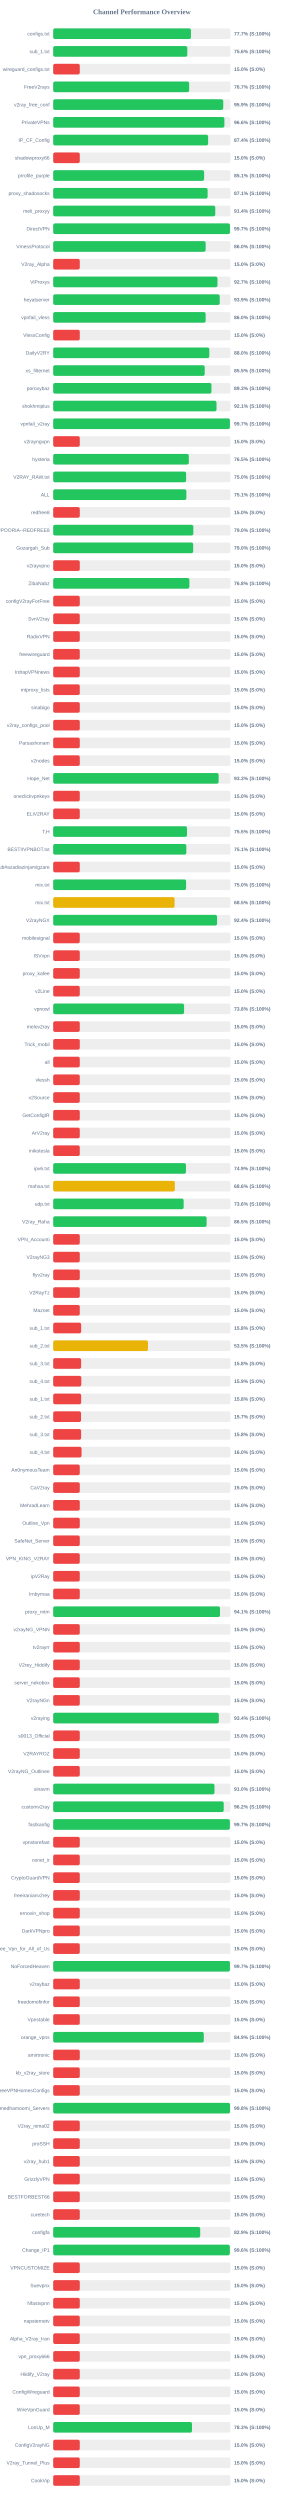
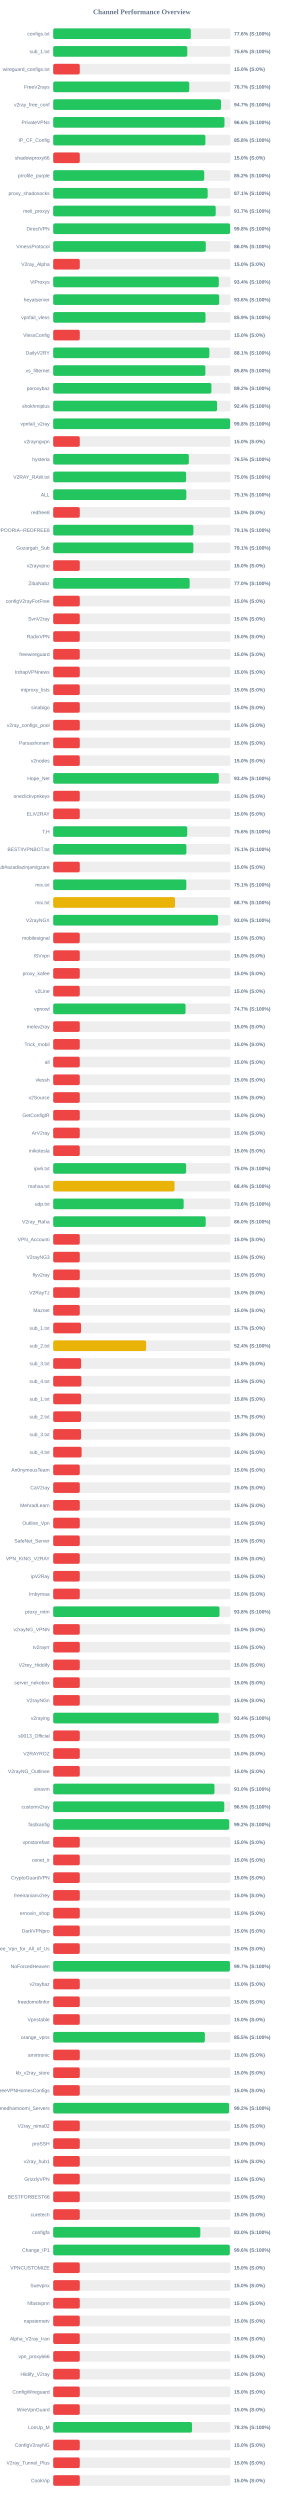
<svg xmlns="http://www.w3.org/2000/svg" width="800" height="7050" version="1.1">
  <style>
        .row { font: 14px Arial; fill: #64748b; }
        .score { font: bold 14px Arial; fill: #64748b; }
    </style>
  <text x="400" y="40" text-anchor="middle" font-size="20px" font-weight="bold" fill="#64748b">Channel Performance Overview</text>
  <rect x="150" y="80" width="500" height="30" fill="#eee" rx="5" />
-   <rect x="150" y="80" width="388.45" height="30" fill="#22c55e" rx="5" />
+   <rect x="150" y="80" width="388.15" height="30" fill="#22c55e" rx="5" />
  <text x="140" y="100" text-anchor="end" class="row">configs.txt</text>
-   <text x="660" y="100" text-anchor="start" class="score">77.7% (S:100%)</text>
+   <text x="660" y="100" text-anchor="start" class="score">77.6% (S:100%)</text>
  <rect x="150" y="130" width="500" height="30" fill="#eee" rx="5" />
-   <rect x="150" y="130" width="378.2" height="30" fill="#22c55e" rx="5" />
+   <rect x="150" y="130" width="378.15" height="30" fill="#22c55e" rx="5" />
  <text x="140" y="150" text-anchor="end" class="row">sub_1.txt</text>
  <text x="660" y="150" text-anchor="start" class="score">75.6% (S:100%)</text>
  <rect x="150" y="180" width="500" height="30" fill="#eee" rx="5" />
  <rect x="150" y="180" width="75.0" height="30" fill="#ef4444" rx="5" />
  <text x="140" y="200" text-anchor="end" class="row">wireguard_configs.txt</text>
  <text x="660" y="200" text-anchor="start" class="score">15.0% (S:0%)</text>
  <rect x="150" y="230" width="500" height="30" fill="#eee" rx="5" />
-   <rect x="150" y="230" width="383.4" height="30" fill="#22c55e" rx="5" />
+   <rect x="150" y="230" width="383.7" height="30" fill="#22c55e" rx="5" />
  <text x="140" y="250" text-anchor="end" class="row">FreeV2rays</text>
  <text x="660" y="250" text-anchor="start" class="score">76.7% (S:100%)</text>
  <rect x="150" y="280" width="500" height="30" fill="#eee" rx="5" />
-   <rect x="150" y="280" width="479.55" height="30" fill="#22c55e" rx="5" />
+   <rect x="150" y="280" width="473.25" height="30" fill="#22c55e" rx="5" />
  <text x="140" y="300" text-anchor="end" class="row">v2ray_free_conf</text>
-   <text x="660" y="300" text-anchor="start" class="score">95.9% (S:100%)</text>
+   <text x="660" y="300" text-anchor="start" class="score">94.7% (S:100%)</text>
  <rect x="150" y="330" width="500" height="30" fill="#eee" rx="5" />
-   <rect x="150" y="330" width="482.8" height="30" fill="#22c55e" rx="5" />
+   <rect x="150" y="330" width="483.0" height="30" fill="#22c55e" rx="5" />
  <text x="140" y="350" text-anchor="end" class="row">PrivateVPNs</text>
  <text x="660" y="350" text-anchor="start" class="score">96.6% (S:100%)</text>
  <rect x="150" y="380" width="500" height="30" fill="#eee" rx="5" />
-   <rect x="150" y="380" width="436.9" height="30" fill="#22c55e" rx="5" />
+   <rect x="150" y="380" width="429.2" height="30" fill="#22c55e" rx="5" />
  <text x="140" y="400" text-anchor="end" class="row">IP_CF_Config</text>
-   <text x="660" y="400" text-anchor="start" class="score">87.4% (S:100%)</text>
+   <text x="660" y="400" text-anchor="start" class="score">85.8% (S:100%)</text>
  <rect x="150" y="430" width="500" height="30" fill="#eee" rx="5" />
  <rect x="150" y="430" width="75.0" height="30" fill="#ef4444" rx="5" />
  <text x="140" y="450" text-anchor="end" class="row">shadowproxy66</text>
  <text x="660" y="450" text-anchor="start" class="score">15.0% (S:0%)</text>
  <rect x="150" y="480" width="500" height="30" fill="#eee" rx="5" />
-   <rect x="150" y="480" width="425.65" height="30" fill="#22c55e" rx="5" />
+   <rect x="150" y="480" width="425.9" height="30" fill="#22c55e" rx="5" />
  <text x="140" y="500" text-anchor="end" class="row">prrofile_purple</text>
-   <text x="660" y="500" text-anchor="start" class="score">85.1% (S:100%)</text>
+   <text x="660" y="500" text-anchor="start" class="score">85.2% (S:100%)</text>
  <rect x="150" y="530" width="500" height="30" fill="#eee" rx="5" />
-   <rect x="150" y="530" width="435.5" height="30" fill="#22c55e" rx="5" />
+   <rect x="150" y="530" width="435.6" height="30" fill="#22c55e" rx="5" />
  <text x="140" y="550" text-anchor="end" class="row">proxy_shadosocks</text>
  <text x="660" y="550" text-anchor="start" class="score">87.1% (S:100%)</text>
  <rect x="150" y="580" width="500" height="30" fill="#eee" rx="5" />
-   <rect x="150" y="580" width="457.05" height="30" fill="#22c55e" rx="5" />
+   <rect x="150" y="580" width="458.3" height="30" fill="#22c55e" rx="5" />
  <text x="140" y="600" text-anchor="end" class="row">meli_proxyy</text>
-   <text x="660" y="600" text-anchor="start" class="score">91.4% (S:100%)</text>
+   <text x="660" y="600" text-anchor="start" class="score">91.7% (S:100%)</text>
  <rect x="150" y="630" width="500" height="30" fill="#eee" rx="5" />
-   <rect x="150" y="630" width="498.5" height="30" fill="#22c55e" rx="5" />
+   <rect x="150" y="630" width="498.85" height="30" fill="#22c55e" rx="5" />
  <text x="140" y="650" text-anchor="end" class="row">DirectVPN</text>
-   <text x="660" y="650" text-anchor="start" class="score">99.7% (S:100%)</text>
+   <text x="660" y="650" text-anchor="start" class="score">99.8% (S:100%)</text>
  <rect x="150" y="680" width="500" height="30" fill="#eee" rx="5" />
-   <rect x="150" y="680" width="429.95" height="30" fill="#22c55e" rx="5" />
+   <rect x="150" y="680" width="430.25" height="30" fill="#22c55e" rx="5" />
  <text x="140" y="700" text-anchor="end" class="row">VmessProtocol</text>
  <text x="660" y="700" text-anchor="start" class="score">86.0% (S:100%)</text>
  <rect x="150" y="730" width="500" height="30" fill="#eee" rx="5" />
  <rect x="150" y="730" width="75.0" height="30" fill="#ef4444" rx="5" />
  <text x="140" y="750" text-anchor="end" class="row">V2ray_Alpha</text>
  <text x="660" y="750" text-anchor="start" class="score">15.0% (S:0%)</text>
  <rect x="150" y="780" width="500" height="30" fill="#eee" rx="5" />
-   <rect x="150" y="780" width="463.3" height="30" fill="#22c55e" rx="5" />
+   <rect x="150" y="780" width="467.0" height="30" fill="#22c55e" rx="5" />
  <text x="140" y="800" text-anchor="end" class="row">ViProxys</text>
-   <text x="660" y="800" text-anchor="start" class="score">92.7% (S:100%)</text>
+   <text x="660" y="800" text-anchor="start" class="score">93.4% (S:100%)</text>
  <rect x="150" y="830" width="500" height="30" fill="#eee" rx="5" />
-   <rect x="150" y="830" width="469.65" height="30" fill="#22c55e" rx="5" />
+   <rect x="150" y="830" width="468.15" height="30" fill="#22c55e" rx="5" />
  <text x="140" y="850" text-anchor="end" class="row">heyatserver</text>
-   <text x="660" y="850" text-anchor="start" class="score">93.9% (S:100%)</text>
+   <text x="660" y="850" text-anchor="start" class="score">93.6% (S:100%)</text>
  <rect x="150" y="880" width="500" height="30" fill="#eee" rx="5" />
-   <rect x="150" y="880" width="429.9" height="30" fill="#22c55e" rx="5" />
+   <rect x="150" y="880" width="429.55" height="30" fill="#22c55e" rx="5" />
  <text x="140" y="900" text-anchor="end" class="row">vpnfail_vless</text>
-   <text x="660" y="900" text-anchor="start" class="score">86.0% (S:100%)</text>
+   <text x="660" y="900" text-anchor="start" class="score">85.9% (S:100%)</text>
  <rect x="150" y="930" width="500" height="30" fill="#eee" rx="5" />
  <rect x="150" y="930" width="75.0" height="30" fill="#ef4444" rx="5" />
  <text x="140" y="950" text-anchor="end" class="row">VlessConfig</text>
  <text x="660" y="950" text-anchor="start" class="score">15.0% (S:0%)</text>
  <rect x="150" y="980" width="500" height="30" fill="#eee" rx="5" />
-   <rect x="150" y="980" width="440.25" height="30" fill="#22c55e" rx="5" />
+   <rect x="150" y="980" width="440.4" height="30" fill="#22c55e" rx="5" />
  <text x="140" y="1000" text-anchor="end" class="row">DailyV2RY</text>
-   <text x="660" y="1000" text-anchor="start" class="score">88.0% (S:100%)</text>
+   <text x="660" y="1000" text-anchor="start" class="score">88.1% (S:100%)</text>
  <rect x="150" y="1030" width="500" height="30" fill="#eee" rx="5" />
-   <rect x="150" y="1030" width="427.3" height="30" fill="#22c55e" rx="5" />
+   <rect x="150" y="1030" width="429.15" height="30" fill="#22c55e" rx="5" />
  <text x="140" y="1050" text-anchor="end" class="row">xs_filternet</text>
-   <text x="660" y="1050" text-anchor="start" class="score">85.5% (S:100%)</text>
+   <text x="660" y="1050" text-anchor="start" class="score">85.8% (S:100%)</text>
  <rect x="150" y="1080" width="500" height="30" fill="#eee" rx="5" />
-   <rect x="150" y="1080" width="446.3" height="30" fill="#22c55e" rx="5" />
+   <rect x="150" y="1080" width="446.2" height="30" fill="#22c55e" rx="5" />
  <text x="140" y="1100" text-anchor="end" class="row">poroxybaz</text>
-   <text x="660" y="1100" text-anchor="start" class="score">89.3% (S:100%)</text>
+   <text x="660" y="1100" text-anchor="start" class="score">89.2% (S:100%)</text>
  <rect x="150" y="1130" width="500" height="30" fill="#eee" rx="5" />
-   <rect x="150" y="1130" width="460.55" height="30" fill="#22c55e" rx="5" />
+   <rect x="150" y="1130" width="462.15" height="30" fill="#22c55e" rx="5" />
  <text x="140" y="1150" text-anchor="end" class="row">shokhmiplus</text>
-   <text x="660" y="1150" text-anchor="start" class="score">92.1% (S:100%)</text>
+   <text x="660" y="1150" text-anchor="start" class="score">92.4% (S:100%)</text>
  <rect x="150" y="1180" width="500" height="30" fill="#eee" rx="5" />
-   <rect x="150" y="1180" width="498.35" height="30" fill="#22c55e" rx="5" />
+   <rect x="150" y="1180" width="498.85" height="30" fill="#22c55e" rx="5" />
  <text x="140" y="1200" text-anchor="end" class="row">vpnfail_v2ray</text>
-   <text x="660" y="1200" text-anchor="start" class="score">99.7% (S:100%)</text>
+   <text x="660" y="1200" text-anchor="start" class="score">99.8% (S:100%)</text>
  <rect x="150" y="1230" width="500" height="30" fill="#eee" rx="5" />
  <rect x="150" y="1230" width="75.0" height="30" fill="#ef4444" rx="5" />
  <text x="140" y="1250" text-anchor="end" class="row">v2rayngvpn</text>
  <text x="660" y="1250" text-anchor="start" class="score">15.0% (S:0%)</text>
  <rect x="150" y="1280" width="500" height="30" fill="#eee" rx="5" />
-   <rect x="150" y="1280" width="382.45" height="30" fill="#22c55e" rx="5" />
+   <rect x="150" y="1280" width="382.55" height="30" fill="#22c55e" rx="5" />
  <text x="140" y="1300" text-anchor="end" class="row">hysteria</text>
  <text x="660" y="1300" text-anchor="start" class="score">76.5% (S:100%)</text>
  <rect x="150" y="1330" width="500" height="30" fill="#eee" rx="5" />
  <rect x="150" y="1330" width="374.8" height="30" fill="#22c55e" rx="5" />
  <text x="140" y="1350" text-anchor="end" class="row">V2RAY_RAW.txt</text>
  <text x="660" y="1350" text-anchor="start" class="score">75.0% (S:100%)</text>
  <rect x="150" y="1380" width="500" height="30" fill="#eee" rx="5" />
-   <rect x="150" y="1380" width="375.55" height="30" fill="#22c55e" rx="5" />
+   <rect x="150" y="1380" width="375.45" height="30" fill="#22c55e" rx="5" />
  <text x="140" y="1400" text-anchor="end" class="row">ALL</text>
  <text x="660" y="1400" text-anchor="start" class="score">75.1% (S:100%)</text>
  <rect x="150" y="1430" width="500" height="30" fill="#eee" rx="5" />
  <rect x="150" y="1430" width="75.0" height="30" fill="#ef4444" rx="5" />
  <text x="140" y="1450" text-anchor="end" class="row">redfree8</text>
  <text x="660" y="1450" text-anchor="start" class="score">15.0% (S:0%)</text>
  <rect x="150" y="1480" width="500" height="30" fill="#eee" rx="5" />
-   <rect x="150" y="1480" width="395.2" height="30" fill="#22c55e" rx="5" />
+   <rect x="150" y="1480" width="395.4" height="30" fill="#22c55e" rx="5" />
  <text x="140" y="1500" text-anchor="end" class="row">POORIA--REDFREE8.txt#POORIA--REDFREE8</text>
-   <text x="660" y="1500" text-anchor="start" class="score">79.0% (S:100%)</text>
+   <text x="660" y="1500" text-anchor="start" class="score">79.1% (S:100%)</text>
  <rect x="150" y="1530" width="500" height="30" fill="#eee" rx="5" />
-   <rect x="150" y="1530" width="394.8" height="30" fill="#22c55e" rx="5" />
+   <rect x="150" y="1530" width="395.35" height="30" fill="#22c55e" rx="5" />
  <text x="140" y="1550" text-anchor="end" class="row">Gozargah_Sub</text>
-   <text x="660" y="1550" text-anchor="start" class="score">79.0% (S:100%)</text>
+   <text x="660" y="1550" text-anchor="start" class="score">79.1% (S:100%)</text>
  <rect x="150" y="1580" width="500" height="30" fill="#eee" rx="5" />
  <rect x="150" y="1580" width="75.0" height="30" fill="#ef4444" rx="5" />
  <text x="140" y="1600" text-anchor="end" class="row">v2rayvpno</text>
  <text x="660" y="1600" text-anchor="start" class="score">15.0% (S:0%)</text>
  <rect x="150" y="1630" width="500" height="30" fill="#eee" rx="5" />
-   <rect x="150" y="1630" width="384.1" height="30" fill="#22c55e" rx="5" />
+   <rect x="150" y="1630" width="384.9" height="30" fill="#22c55e" rx="5" />
  <text x="140" y="1650" text-anchor="end" class="row">ZibaNabz</text>
-   <text x="660" y="1650" text-anchor="start" class="score">76.8% (S:100%)</text>
+   <text x="660" y="1650" text-anchor="start" class="score">77.0% (S:100%)</text>
  <rect x="150" y="1680" width="500" height="30" fill="#eee" rx="5" />
  <rect x="150" y="1680" width="75.0" height="30" fill="#ef4444" rx="5" />
  <text x="140" y="1700" text-anchor="end" class="row">configV2rayForFree</text>
  <text x="660" y="1700" text-anchor="start" class="score">15.0% (S:0%)</text>
  <rect x="150" y="1730" width="500" height="30" fill="#eee" rx="5" />
  <rect x="150" y="1730" width="75.0" height="30" fill="#ef4444" rx="5" />
  <text x="140" y="1750" text-anchor="end" class="row">SvnV2ray</text>
  <text x="660" y="1750" text-anchor="start" class="score">15.0% (S:0%)</text>
  <rect x="150" y="1780" width="500" height="30" fill="#eee" rx="5" />
  <rect x="150" y="1780" width="75.0" height="30" fill="#ef4444" rx="5" />
  <text x="140" y="1800" text-anchor="end" class="row">RadixVPN</text>
  <text x="660" y="1800" text-anchor="start" class="score">15.0% (S:0%)</text>
  <rect x="150" y="1830" width="500" height="30" fill="#eee" rx="5" />
  <rect x="150" y="1830" width="75.0" height="30" fill="#ef4444" rx="5" />
  <text x="140" y="1850" text-anchor="end" class="row">freewireguard</text>
  <text x="660" y="1850" text-anchor="start" class="score">15.0% (S:0%)</text>
  <rect x="150" y="1880" width="500" height="30" fill="#eee" rx="5" />
  <rect x="150" y="1880" width="75.0" height="30" fill="#ef4444" rx="5" />
  <text x="140" y="1900" text-anchor="end" class="row">IrdrapVPNnews</text>
  <text x="660" y="1900" text-anchor="start" class="score">15.0% (S:0%)</text>
  <rect x="150" y="1930" width="500" height="30" fill="#eee" rx="5" />
  <rect x="150" y="1930" width="75.0" height="30" fill="#ef4444" rx="5" />
  <text x="140" y="1950" text-anchor="end" class="row">mtproxy_lists</text>
  <text x="660" y="1950" text-anchor="start" class="score">15.0% (S:0%)</text>
  <rect x="150" y="1980" width="500" height="30" fill="#eee" rx="5" />
  <rect x="150" y="1980" width="75.0" height="30" fill="#ef4444" rx="5" />
  <text x="140" y="2000" text-anchor="end" class="row">sinabigo</text>
  <text x="660" y="2000" text-anchor="start" class="score">15.0% (S:0%)</text>
  <rect x="150" y="2030" width="500" height="30" fill="#eee" rx="5" />
  <rect x="150" y="2030" width="75.0" height="30" fill="#ef4444" rx="5" />
  <text x="140" y="2050" text-anchor="end" class="row">v2ray_configs_pool</text>
  <text x="660" y="2050" text-anchor="start" class="score">15.0% (S:0%)</text>
  <rect x="150" y="2080" width="500" height="30" fill="#eee" rx="5" />
  <rect x="150" y="2080" width="75.0" height="30" fill="#ef4444" rx="5" />
  <text x="140" y="2100" text-anchor="end" class="row">Parsashonam</text>
  <text x="660" y="2100" text-anchor="start" class="score">15.0% (S:0%)</text>
  <rect x="150" y="2130" width="500" height="30" fill="#eee" rx="5" />
  <rect x="150" y="2130" width="75.0" height="30" fill="#ef4444" rx="5" />
  <text x="140" y="2150" text-anchor="end" class="row">v2nodes</text>
  <text x="660" y="2150" text-anchor="start" class="score">15.0% (S:0%)</text>
  <rect x="150" y="2180" width="500" height="30" fill="#eee" rx="5" />
-   <rect x="150" y="2180" width="466.55" height="30" fill="#22c55e" rx="5" />
+   <rect x="150" y="2180" width="467.1" height="30" fill="#22c55e" rx="5" />
  <text x="140" y="2200" text-anchor="end" class="row">Hope_Net</text>
-   <text x="660" y="2200" text-anchor="start" class="score">93.3% (S:100%)</text>
+   <text x="660" y="2200" text-anchor="start" class="score">93.4% (S:100%)</text>
  <rect x="150" y="2230" width="500" height="30" fill="#eee" rx="5" />
  <rect x="150" y="2230" width="75.0" height="30" fill="#ef4444" rx="5" />
  <text x="140" y="2250" text-anchor="end" class="row">oneclickvpnkeys</text>
  <text x="660" y="2250" text-anchor="start" class="score">15.0% (S:0%)</text>
  <rect x="150" y="2280" width="500" height="30" fill="#eee" rx="5" />
  <rect x="150" y="2280" width="75.0" height="30" fill="#ef4444" rx="5" />
  <text x="140" y="2300" text-anchor="end" class="row">ELiV2RAY</text>
  <text x="660" y="2300" text-anchor="start" class="score">15.0% (S:0%)</text>
  <rect x="150" y="2330" width="500" height="30" fill="#eee" rx="5" />
-   <rect x="150" y="2330" width="377.4" height="30" fill="#22c55e" rx="5" />
+   <rect x="150" y="2330" width="378.0" height="30" fill="#22c55e" rx="5" />
  <text x="140" y="2350" text-anchor="end" class="row">T,H</text>
-   <text x="660" y="2350" text-anchor="start" class="score">75.5% (S:100%)</text>
+   <text x="660" y="2350" text-anchor="start" class="score">75.6% (S:100%)</text>
  <rect x="150" y="2380" width="500" height="30" fill="#eee" rx="5" />
-   <rect x="150" y="2380" width="375.4" height="30" fill="#22c55e" rx="5" />
+   <rect x="150" y="2380" width="375.6" height="30" fill="#22c55e" rx="5" />
  <text x="140" y="2400" text-anchor="end" class="row">BESTIIVPNBOT.txt</text>
  <text x="660" y="2400" text-anchor="start" class="score">75.1% (S:100%)</text>
  <rect x="150" y="2430" width="500" height="30" fill="#eee" rx="5" />
  <rect x="150" y="2430" width="75.0" height="30" fill="#ef4444" rx="5" />
  <text x="140" y="2450" text-anchor="end" class="row">Sub#azadiazinjamigzare</text>
  <text x="660" y="2450" text-anchor="start" class="score">15.0% (S:0%)</text>
  <rect x="150" y="2480" width="500" height="30" fill="#eee" rx="5" />
-   <rect x="150" y="2480" width="374.75" height="30" fill="#22c55e" rx="5" />
+   <rect x="150" y="2480" width="375.45" height="30" fill="#22c55e" rx="5" />
  <text x="140" y="2500" text-anchor="end" class="row">mix.txt</text>
-   <text x="660" y="2500" text-anchor="start" class="score">75.0% (S:100%)</text>
+   <text x="660" y="2500" text-anchor="start" class="score">75.1% (S:100%)</text>
  <rect x="150" y="2530" width="500" height="30" fill="#eee" rx="5" />
-   <rect x="150" y="2530" width="342.35" height="30" fill="#eab308" rx="5" />
+   <rect x="150" y="2530" width="343.45" height="30" fill="#eab308" rx="5" />
  <text x="140" y="2550" text-anchor="end" class="row">mix.txt</text>
-   <text x="660" y="2550" text-anchor="start" class="score">68.5% (S:100%)</text>
+   <text x="660" y="2550" text-anchor="start" class="score">68.7% (S:100%)</text>
  <rect x="150" y="2580" width="500" height="30" fill="#eee" rx="5" />
-   <rect x="150" y="2580" width="462.15" height="30" fill="#22c55e" rx="5" />
+   <rect x="150" y="2580" width="464.95" height="30" fill="#22c55e" rx="5" />
  <text x="140" y="2600" text-anchor="end" class="row">V2rayNGX</text>
-   <text x="660" y="2600" text-anchor="start" class="score">92.4% (S:100%)</text>
+   <text x="660" y="2600" text-anchor="start" class="score">93.0% (S:100%)</text>
  <rect x="150" y="2630" width="500" height="30" fill="#eee" rx="5" />
  <rect x="150" y="2630" width="75.0" height="30" fill="#ef4444" rx="5" />
  <text x="140" y="2650" text-anchor="end" class="row">mobilesignal</text>
  <text x="660" y="2650" text-anchor="start" class="score">15.0% (S:0%)</text>
  <rect x="150" y="2680" width="500" height="30" fill="#eee" rx="5" />
  <rect x="150" y="2680" width="75.0" height="30" fill="#ef4444" rx="5" />
  <text x="140" y="2700" text-anchor="end" class="row">ISVvpn</text>
  <text x="660" y="2700" text-anchor="start" class="score">15.0% (S:0%)</text>
  <rect x="150" y="2730" width="500" height="30" fill="#eee" rx="5" />
  <rect x="150" y="2730" width="75.0" height="30" fill="#ef4444" rx="5" />
  <text x="140" y="2750" text-anchor="end" class="row">proxy_kafee</text>
  <text x="660" y="2750" text-anchor="start" class="score">15.0% (S:0%)</text>
  <rect x="150" y="2780" width="500" height="30" fill="#eee" rx="5" />
  <rect x="150" y="2780" width="75.0" height="30" fill="#ef4444" rx="5" />
  <text x="140" y="2800" text-anchor="end" class="row">v2Line</text>
  <text x="660" y="2800" text-anchor="start" class="score">15.0% (S:0%)</text>
  <rect x="150" y="2830" width="500" height="30" fill="#eee" rx="5" />
-   <rect x="150" y="2830" width="369.1" height="30" fill="#22c55e" rx="5" />
+   <rect x="150" y="2830" width="373.3" height="30" fill="#22c55e" rx="5" />
  <text x="140" y="2850" text-anchor="end" class="row">vpnowl</text>
-   <text x="660" y="2850" text-anchor="start" class="score">73.8% (S:100%)</text>
+   <text x="660" y="2850" text-anchor="start" class="score">74.7% (S:100%)</text>
  <rect x="150" y="2880" width="500" height="30" fill="#eee" rx="5" />
  <rect x="150" y="2880" width="75.0" height="30" fill="#ef4444" rx="5" />
  <text x="140" y="2900" text-anchor="end" class="row">melov2ray</text>
  <text x="660" y="2900" text-anchor="start" class="score">15.0% (S:0%)</text>
  <rect x="150" y="2930" width="500" height="30" fill="#eee" rx="5" />
  <rect x="150" y="2930" width="75.0" height="30" fill="#ef4444" rx="5" />
  <text x="140" y="2950" text-anchor="end" class="row">Trick_mobil</text>
  <text x="660" y="2950" text-anchor="start" class="score">15.0% (S:0%)</text>
  <rect x="150" y="2980" width="500" height="30" fill="#eee" rx="5" />
  <rect x="150" y="2980" width="75.0" height="30" fill="#ef4444" rx="5" />
  <text x="140" y="3000" text-anchor="end" class="row">all</text>
  <text x="660" y="3000" text-anchor="start" class="score">15.0% (S:0%)</text>
  <rect x="150" y="3030" width="500" height="30" fill="#eee" rx="5" />
  <rect x="150" y="3030" width="75.0" height="30" fill="#ef4444" rx="5" />
  <text x="140" y="3050" text-anchor="end" class="row">vlessh</text>
  <text x="660" y="3050" text-anchor="start" class="score">15.0% (S:0%)</text>
  <rect x="150" y="3080" width="500" height="30" fill="#eee" rx="5" />
  <rect x="150" y="3080" width="75.0" height="30" fill="#ef4444" rx="5" />
  <text x="140" y="3100" text-anchor="end" class="row">v2Source</text>
  <text x="660" y="3100" text-anchor="start" class="score">15.0% (S:0%)</text>
  <rect x="150" y="3130" width="500" height="30" fill="#eee" rx="5" />
  <rect x="150" y="3130" width="75.0" height="30" fill="#ef4444" rx="5" />
  <text x="140" y="3150" text-anchor="end" class="row">GetConfigIR</text>
  <text x="660" y="3150" text-anchor="start" class="score">15.0% (S:0%)</text>
  <rect x="150" y="3180" width="500" height="30" fill="#eee" rx="5" />
  <rect x="150" y="3180" width="75.0" height="30" fill="#ef4444" rx="5" />
  <text x="140" y="3200" text-anchor="end" class="row">ArV2ray</text>
  <text x="660" y="3200" text-anchor="start" class="score">15.0% (S:0%)</text>
  <rect x="150" y="3230" width="500" height="30" fill="#eee" rx="5" />
  <rect x="150" y="3230" width="75.0" height="30" fill="#ef4444" rx="5" />
  <text x="140" y="3250" text-anchor="end" class="row">inikotesla</text>
  <text x="660" y="3250" text-anchor="start" class="score">15.0% (S:0%)</text>
  <rect x="150" y="3280" width="500" height="30" fill="#eee" rx="5" />
-   <rect x="150" y="3280" width="374.4" height="30" fill="#22c55e" rx="5" />
+   <rect x="150" y="3280" width="374.95" height="30" fill="#22c55e" rx="5" />
  <text x="140" y="3300" text-anchor="end" class="row">ipv6.txt</text>
-   <text x="660" y="3300" text-anchor="start" class="score">74.9% (S:100%)</text>
+   <text x="660" y="3300" text-anchor="start" class="score">75.0% (S:100%)</text>
  <rect x="150" y="3330" width="500" height="30" fill="#eee" rx="5" />
-   <rect x="150" y="3330" width="343.05" height="30" fill="#eab308" rx="5" />
+   <rect x="150" y="3330" width="342.2" height="30" fill="#eab308" rx="5" />
  <text x="140" y="3350" text-anchor="end" class="row">mahsa.txt</text>
-   <text x="660" y="3350" text-anchor="start" class="score">68.6% (S:100%)</text>
+   <text x="660" y="3350" text-anchor="start" class="score">68.4% (S:100%)</text>
  <rect x="150" y="3380" width="500" height="30" fill="#eee" rx="5" />
-   <rect x="150" y="3380" width="367.9" height="30" fill="#22c55e" rx="5" />
+   <rect x="150" y="3380" width="367.95" height="30" fill="#22c55e" rx="5" />
  <text x="140" y="3400" text-anchor="end" class="row">udp.txt</text>
  <text x="660" y="3400" text-anchor="start" class="score">73.6% (S:100%)</text>
  <rect x="150" y="3430" width="500" height="30" fill="#eee" rx="5" />
-   <rect x="150" y="3430" width="432.65" height="30" fill="#22c55e" rx="5" />
+   <rect x="150" y="3430" width="430.05" height="30" fill="#22c55e" rx="5" />
  <text x="140" y="3450" text-anchor="end" class="row">V2ray_Raha</text>
-   <text x="660" y="3450" text-anchor="start" class="score">86.5% (S:100%)</text>
+   <text x="660" y="3450" text-anchor="start" class="score">86.0% (S:100%)</text>
  <rect x="150" y="3480" width="500" height="30" fill="#eee" rx="5" />
  <rect x="150" y="3480" width="75.0" height="30" fill="#ef4444" rx="5" />
  <text x="140" y="3500" text-anchor="end" class="row">VPN_Accounti</text>
  <text x="660" y="3500" text-anchor="start" class="score">15.0% (S:0%)</text>
  <rect x="150" y="3530" width="500" height="30" fill="#eee" rx="5" />
  <rect x="150" y="3530" width="75.0" height="30" fill="#ef4444" rx="5" />
  <text x="140" y="3550" text-anchor="end" class="row">V2rayNG3</text>
  <text x="660" y="3550" text-anchor="start" class="score">15.0% (S:0%)</text>
  <rect x="150" y="3580" width="500" height="30" fill="#eee" rx="5" />
  <rect x="150" y="3580" width="75.0" height="30" fill="#ef4444" rx="5" />
  <text x="140" y="3600" text-anchor="end" class="row">flyv2ray</text>
  <text x="660" y="3600" text-anchor="start" class="score">15.0% (S:0%)</text>
  <rect x="150" y="3630" width="500" height="30" fill="#eee" rx="5" />
  <rect x="150" y="3630" width="75.0" height="30" fill="#ef4444" rx="5" />
  <text x="140" y="3650" text-anchor="end" class="row">V2RayTz</text>
  <text x="660" y="3650" text-anchor="start" class="score">15.0% (S:0%)</text>
  <rect x="150" y="3680" width="500" height="30" fill="#eee" rx="5" />
  <rect x="150" y="3680" width="75.0" height="30" fill="#ef4444" rx="5" />
  <text x="140" y="3700" text-anchor="end" class="row">Maznet</text>
  <text x="660" y="3700" text-anchor="start" class="score">15.0% (S:0%)</text>
  <rect x="150" y="3730" width="500" height="30" fill="#eee" rx="5" />
-   <rect x="150" y="3730" width="78.9" height="30" fill="#ef4444" rx="5" />
+   <rect x="150" y="3730" width="78.65" height="30" fill="#ef4444" rx="5" />
  <text x="140" y="3750" text-anchor="end" class="row">sub_1.txt</text>
-   <text x="660" y="3750" text-anchor="start" class="score">15.8% (S:0%)</text>
+   <text x="660" y="3750" text-anchor="start" class="score">15.7% (S:0%)</text>
  <rect x="150" y="3780" width="500" height="30" fill="#eee" rx="5" />
-   <rect x="150" y="3780" width="267.3" height="30" fill="#eab308" rx="5" />
+   <rect x="150" y="3780" width="262.15" height="30" fill="#eab308" rx="5" />
  <text x="140" y="3800" text-anchor="end" class="row">sub_2.txt</text>
-   <text x="660" y="3800" text-anchor="start" class="score">53.5% (S:100%)</text>
+   <text x="660" y="3800" text-anchor="start" class="score">52.4% (S:100%)</text>
  <rect x="150" y="3830" width="500" height="30" fill="#eee" rx="5" />
  <rect x="150" y="3830" width="78.75" height="30" fill="#ef4444" rx="5" />
  <text x="140" y="3850" text-anchor="end" class="row">sub_3.txt</text>
  <text x="660" y="3850" text-anchor="start" class="score">15.8% (S:0%)</text>
  <rect x="150" y="3880" width="500" height="30" fill="#eee" rx="5" />
-   <rect x="150" y="3880" width="79.3" height="30" fill="#ef4444" rx="5" />
+   <rect x="150" y="3880" width="79.6" height="30" fill="#ef4444" rx="5" />
  <text x="140" y="3900" text-anchor="end" class="row">sub_4.txt</text>
  <text x="660" y="3900" text-anchor="start" class="score">15.9% (S:0%)</text>
  <rect x="150" y="3930" width="500" height="30" fill="#eee" rx="5" />
  <rect x="150" y="3930" width="78.9" height="30" fill="#ef4444" rx="5" />
  <text x="140" y="3950" text-anchor="end" class="row">sub_1.txt</text>
  <text x="660" y="3950" text-anchor="start" class="score">15.8% (S:0%)</text>
  <rect x="150" y="3980" width="500" height="30" fill="#eee" rx="5" />
-   <rect x="150" y="3980" width="78.5" height="30" fill="#ef4444" rx="5" />
+   <rect x="150" y="3980" width="78.65" height="30" fill="#ef4444" rx="5" />
  <text x="140" y="4000" text-anchor="end" class="row">sub_2.txt</text>
  <text x="660" y="4000" text-anchor="start" class="score">15.7% (S:0%)</text>
  <rect x="150" y="4030" width="500" height="30" fill="#eee" rx="5" />
  <rect x="150" y="4030" width="78.75" height="30" fill="#ef4444" rx="5" />
  <text x="140" y="4050" text-anchor="end" class="row">sub_3.txt</text>
  <text x="660" y="4050" text-anchor="start" class="score">15.8% (S:0%)</text>
  <rect x="150" y="4080" width="500" height="30" fill="#eee" rx="5" />
-   <rect x="150" y="4080" width="80.0" height="30" fill="#ef4444" rx="5" />
+   <rect x="150" y="4080" width="80.2" height="30" fill="#ef4444" rx="5" />
  <text x="140" y="4100" text-anchor="end" class="row">sub_4.txt</text>
  <text x="660" y="4100" text-anchor="start" class="score">16.0% (S:0%)</text>
  <rect x="150" y="4130" width="500" height="30" fill="#eee" rx="5" />
  <rect x="150" y="4130" width="75.0" height="30" fill="#ef4444" rx="5" />
  <text x="140" y="4150" text-anchor="end" class="row">An0nymousTeam</text>
  <text x="660" y="4150" text-anchor="start" class="score">15.0% (S:0%)</text>
  <rect x="150" y="4180" width="500" height="30" fill="#eee" rx="5" />
  <rect x="150" y="4180" width="75.0" height="30" fill="#ef4444" rx="5" />
  <text x="140" y="4200" text-anchor="end" class="row">CaV2ray</text>
  <text x="660" y="4200" text-anchor="start" class="score">15.0% (S:0%)</text>
  <rect x="150" y="4230" width="500" height="30" fill="#eee" rx="5" />
  <rect x="150" y="4230" width="75.0" height="30" fill="#ef4444" rx="5" />
  <text x="140" y="4250" text-anchor="end" class="row">MehradLearn</text>
  <text x="660" y="4250" text-anchor="start" class="score">15.0% (S:0%)</text>
  <rect x="150" y="4280" width="500" height="30" fill="#eee" rx="5" />
  <rect x="150" y="4280" width="75.0" height="30" fill="#ef4444" rx="5" />
  <text x="140" y="4300" text-anchor="end" class="row">Outline_Vpn</text>
  <text x="660" y="4300" text-anchor="start" class="score">15.0% (S:0%)</text>
  <rect x="150" y="4330" width="500" height="30" fill="#eee" rx="5" />
  <rect x="150" y="4330" width="75.0" height="30" fill="#ef4444" rx="5" />
  <text x="140" y="4350" text-anchor="end" class="row">SafeNet_Server</text>
  <text x="660" y="4350" text-anchor="start" class="score">15.0% (S:0%)</text>
  <rect x="150" y="4380" width="500" height="30" fill="#eee" rx="5" />
  <rect x="150" y="4380" width="75.0" height="30" fill="#ef4444" rx="5" />
  <text x="140" y="4400" text-anchor="end" class="row">VPN_KING_V2RAY</text>
  <text x="660" y="4400" text-anchor="start" class="score">15.0% (S:0%)</text>
  <rect x="150" y="4430" width="500" height="30" fill="#eee" rx="5" />
  <rect x="150" y="4430" width="75.0" height="30" fill="#ef4444" rx="5" />
  <text x="140" y="4450" text-anchor="end" class="row">ipV2Ray</text>
  <text x="660" y="4450" text-anchor="start" class="score">15.0% (S:0%)</text>
  <rect x="150" y="4480" width="500" height="30" fill="#eee" rx="5" />
  <rect x="150" y="4480" width="75.0" height="30" fill="#ef4444" rx="5" />
  <text x="140" y="4500" text-anchor="end" class="row">lrnbymaa</text>
  <text x="660" y="4500" text-anchor="start" class="score">15.0% (S:0%)</text>
  <rect x="150" y="4530" width="500" height="30" fill="#eee" rx="5" />
-   <rect x="150" y="4530" width="470.4" height="30" fill="#22c55e" rx="5" />
+   <rect x="150" y="4530" width="469.05" height="30" fill="#22c55e" rx="5" />
  <text x="140" y="4550" text-anchor="end" class="row">proxy_mtm</text>
-   <text x="660" y="4550" text-anchor="start" class="score">94.1% (S:100%)</text>
+   <text x="660" y="4550" text-anchor="start" class="score">93.8% (S:100%)</text>
  <rect x="150" y="4580" width="500" height="30" fill="#eee" rx="5" />
  <rect x="150" y="4580" width="75.0" height="30" fill="#ef4444" rx="5" />
  <text x="140" y="4600" text-anchor="end" class="row">v2rayNG_VPNN</text>
  <text x="660" y="4600" text-anchor="start" class="score">15.0% (S:0%)</text>
  <rect x="150" y="4630" width="500" height="30" fill="#eee" rx="5" />
  <rect x="150" y="4630" width="75.0" height="30" fill="#ef4444" rx="5" />
  <text x="140" y="4650" text-anchor="end" class="row">tv2rayrr</text>
  <text x="660" y="4650" text-anchor="start" class="score">15.0% (S:0%)</text>
  <rect x="150" y="4680" width="500" height="30" fill="#eee" rx="5" />
  <rect x="150" y="4680" width="75.0" height="30" fill="#ef4444" rx="5" />
  <text x="140" y="4700" text-anchor="end" class="row">V2rey_Hiddify</text>
  <text x="660" y="4700" text-anchor="start" class="score">15.0% (S:0%)</text>
  <rect x="150" y="4730" width="500" height="30" fill="#eee" rx="5" />
  <rect x="150" y="4730" width="75.0" height="30" fill="#ef4444" rx="5" />
  <text x="140" y="4750" text-anchor="end" class="row">server_nekobox</text>
  <text x="660" y="4750" text-anchor="start" class="score">15.0% (S:0%)</text>
  <rect x="150" y="4780" width="500" height="30" fill="#eee" rx="5" />
  <rect x="150" y="4780" width="75.0" height="30" fill="#ef4444" rx="5" />
  <text x="140" y="4800" text-anchor="end" class="row">V2rayNGn</text>
  <text x="660" y="4800" text-anchor="start" class="score">15.0% (S:0%)</text>
  <rect x="150" y="4830" width="500" height="30" fill="#eee" rx="5" />
-   <rect x="150" y="4830" width="467.15" height="30" fill="#22c55e" rx="5" />
+   <rect x="150" y="4830" width="466.8" height="30" fill="#22c55e" rx="5" />
  <text x="140" y="4850" text-anchor="end" class="row">v2raying</text>
  <text x="660" y="4850" text-anchor="start" class="score">93.4% (S:100%)</text>
  <rect x="150" y="4880" width="500" height="30" fill="#eee" rx="5" />
  <rect x="150" y="4880" width="75.0" height="30" fill="#ef4444" rx="5" />
  <text x="140" y="4900" text-anchor="end" class="row">s0013_Official</text>
  <text x="660" y="4900" text-anchor="start" class="score">15.0% (S:0%)</text>
  <rect x="150" y="4930" width="500" height="30" fill="#eee" rx="5" />
  <rect x="150" y="4930" width="75.0" height="30" fill="#ef4444" rx="5" />
  <text x="140" y="4950" text-anchor="end" class="row">V2RAYROZ</text>
  <text x="660" y="4950" text-anchor="start" class="score">15.0% (S:0%)</text>
  <rect x="150" y="4980" width="500" height="30" fill="#eee" rx="5" />
  <rect x="150" y="4980" width="75.0" height="30" fill="#ef4444" rx="5" />
  <text x="140" y="5000" text-anchor="end" class="row">V2rayNG_Outlinee</text>
  <text x="660" y="5000" text-anchor="start" class="score">15.0% (S:0%)</text>
  <rect x="150" y="5030" width="500" height="30" fill="#eee" rx="5" />
  <rect x="150" y="5030" width="454.8" height="30" fill="#22c55e" rx="5" />
  <text x="140" y="5050" text-anchor="end" class="row">sinavm</text>
  <text x="660" y="5050" text-anchor="start" class="score">91.0% (S:100%)</text>
  <rect x="150" y="5080" width="500" height="30" fill="#eee" rx="5" />
-   <rect x="150" y="5080" width="480.9" height="30" fill="#22c55e" rx="5" />
+   <rect x="150" y="5080" width="482.4" height="30" fill="#22c55e" rx="5" />
  <text x="140" y="5100" text-anchor="end" class="row">customv2ray</text>
-   <text x="660" y="5100" text-anchor="start" class="score">96.2% (S:100%)</text>
+   <text x="660" y="5100" text-anchor="start" class="score">96.5% (S:100%)</text>
  <rect x="150" y="5130" width="500" height="30" fill="#eee" rx="5" />
-   <rect x="150" y="5130" width="498.25" height="30" fill="#22c55e" rx="5" />
+   <rect x="150" y="5130" width="496.25" height="30" fill="#22c55e" rx="5" />
  <text x="140" y="5150" text-anchor="end" class="row">fastkanfig</text>
-   <text x="660" y="5150" text-anchor="start" class="score">99.7% (S:100%)</text>
+   <text x="660" y="5150" text-anchor="start" class="score">99.2% (S:100%)</text>
  <rect x="150" y="5180" width="500" height="30" fill="#eee" rx="5" />
  <rect x="150" y="5180" width="75.0" height="30" fill="#ef4444" rx="5" />
  <text x="140" y="5200" text-anchor="end" class="row">vpnstorefast</text>
  <text x="660" y="5200" text-anchor="start" class="score">15.0% (S:0%)</text>
  <rect x="150" y="5230" width="500" height="30" fill="#eee" rx="5" />
  <rect x="150" y="5230" width="75.0" height="30" fill="#ef4444" rx="5" />
  <text x="140" y="5250" text-anchor="end" class="row">oxnet_ir</text>
  <text x="660" y="5250" text-anchor="start" class="score">15.0% (S:0%)</text>
  <rect x="150" y="5280" width="500" height="30" fill="#eee" rx="5" />
  <rect x="150" y="5280" width="75.0" height="30" fill="#ef4444" rx="5" />
  <text x="140" y="5300" text-anchor="end" class="row">CryptoGuardVPN</text>
  <text x="660" y="5300" text-anchor="start" class="score">15.0% (S:0%)</text>
  <rect x="150" y="5330" width="500" height="30" fill="#eee" rx="5" />
  <rect x="150" y="5330" width="75.0" height="30" fill="#ef4444" rx="5" />
  <text x="140" y="5350" text-anchor="end" class="row">freeiranianv2rey</text>
  <text x="660" y="5350" text-anchor="start" class="score">15.0% (S:0%)</text>
  <rect x="150" y="5380" width="500" height="30" fill="#eee" rx="5" />
  <rect x="150" y="5380" width="75.0" height="30" fill="#ef4444" rx="5" />
  <text x="140" y="5400" text-anchor="end" class="row">ernoxin_shop</text>
  <text x="660" y="5400" text-anchor="start" class="score">15.0% (S:0%)</text>
  <rect x="150" y="5430" width="500" height="30" fill="#eee" rx="5" />
  <rect x="150" y="5430" width="75.0" height="30" fill="#ef4444" rx="5" />
  <text x="140" y="5450" text-anchor="end" class="row">DarkVPNpro</text>
  <text x="660" y="5450" text-anchor="start" class="score">15.0% (S:0%)</text>
  <rect x="150" y="5480" width="500" height="30" fill="#eee" rx="5" />
  <rect x="150" y="5480" width="75.0" height="30" fill="#ef4444" rx="5" />
  <text x="140" y="5500" text-anchor="end" class="row">Free_Vpn_for_All_of_Us</text>
  <text x="660" y="5500" text-anchor="start" class="score">15.0% (S:0%)</text>
  <rect x="150" y="5530" width="500" height="30" fill="#eee" rx="5" />
  <rect x="150" y="5530" width="498.4" height="30" fill="#22c55e" rx="5" />
  <text x="140" y="5550" text-anchor="end" class="row">NoForcedHeaven</text>
  <text x="660" y="5550" text-anchor="start" class="score">99.7% (S:100%)</text>
  <rect x="150" y="5580" width="500" height="30" fill="#eee" rx="5" />
  <rect x="150" y="5580" width="75.0" height="30" fill="#ef4444" rx="5" />
  <text x="140" y="5600" text-anchor="end" class="row">v2raybaz</text>
  <text x="660" y="5600" text-anchor="start" class="score">15.0% (S:0%)</text>
  <rect x="150" y="5630" width="500" height="30" fill="#eee" rx="5" />
  <rect x="150" y="5630" width="75.0" height="30" fill="#ef4444" rx="5" />
  <text x="140" y="5650" text-anchor="end" class="row">freedomofinfor</text>
  <text x="660" y="5650" text-anchor="start" class="score">15.0% (S:0%)</text>
  <rect x="150" y="5680" width="500" height="30" fill="#eee" rx="5" />
  <rect x="150" y="5680" width="75.0" height="30" fill="#ef4444" rx="5" />
  <text x="140" y="5700" text-anchor="end" class="row">Vpnstable</text>
  <text x="660" y="5700" text-anchor="start" class="score">15.0% (S:0%)</text>
  <rect x="150" y="5730" width="500" height="30" fill="#eee" rx="5" />
-   <rect x="150" y="5730" width="424.65" height="30" fill="#22c55e" rx="5" />
+   <rect x="150" y="5730" width="427.7" height="30" fill="#22c55e" rx="5" />
  <text x="140" y="5750" text-anchor="end" class="row">orange_vpns</text>
-   <text x="660" y="5750" text-anchor="start" class="score">84.9% (S:100%)</text>
+   <text x="660" y="5750" text-anchor="start" class="score">85.5% (S:100%)</text>
  <rect x="150" y="5780" width="500" height="30" fill="#eee" rx="5" />
  <rect x="150" y="5780" width="75.0" height="30" fill="#ef4444" rx="5" />
  <text x="140" y="5800" text-anchor="end" class="row">amirtronic</text>
  <text x="660" y="5800" text-anchor="start" class="score">15.0% (S:0%)</text>
  <rect x="150" y="5830" width="500" height="30" fill="#eee" rx="5" />
  <rect x="150" y="5830" width="75.0" height="30" fill="#ef4444" rx="5" />
  <text x="140" y="5850" text-anchor="end" class="row">kb_v2ray_store</text>
  <text x="660" y="5850" text-anchor="start" class="score">15.0% (S:0%)</text>
  <rect x="150" y="5880" width="500" height="30" fill="#eee" rx="5" />
  <rect x="150" y="5880" width="75.0" height="30" fill="#ef4444" rx="5" />
  <text x="140" y="5900" text-anchor="end" class="row">FreeVPNHomesConfigs</text>
  <text x="660" y="5900" text-anchor="start" class="score">15.0% (S:0%)</text>
  <rect x="150" y="5930" width="500" height="30" fill="#eee" rx="5" />
-   <rect x="150" y="5930" width="498.75" height="30" fill="#22c55e" rx="5" />
+   <rect x="150" y="5930" width="496.0" height="30" fill="#22c55e" rx="5" />
  <text x="140" y="5950" text-anchor="end" class="row">Ahmedhamoomi_Servers</text>
-   <text x="660" y="5950" text-anchor="start" class="score">99.8% (S:100%)</text>
+   <text x="660" y="5950" text-anchor="start" class="score">99.2% (S:100%)</text>
  <rect x="150" y="5980" width="500" height="30" fill="#eee" rx="5" />
  <rect x="150" y="5980" width="75.0" height="30" fill="#ef4444" rx="5" />
  <text x="140" y="6000" text-anchor="end" class="row">V2ray_nima02</text>
  <text x="660" y="6000" text-anchor="start" class="score">15.0% (S:0%)</text>
  <rect x="150" y="6030" width="500" height="30" fill="#eee" rx="5" />
  <rect x="150" y="6030" width="75.0" height="30" fill="#ef4444" rx="5" />
  <text x="140" y="6050" text-anchor="end" class="row">proSSH</text>
  <text x="660" y="6050" text-anchor="start" class="score">15.0% (S:0%)</text>
  <rect x="150" y="6080" width="500" height="30" fill="#eee" rx="5" />
  <rect x="150" y="6080" width="75.0" height="30" fill="#ef4444" rx="5" />
  <text x="140" y="6100" text-anchor="end" class="row">v2ray_hub1</text>
  <text x="660" y="6100" text-anchor="start" class="score">15.0% (S:0%)</text>
  <rect x="150" y="6130" width="500" height="30" fill="#eee" rx="5" />
  <rect x="150" y="6130" width="75.0" height="30" fill="#ef4444" rx="5" />
  <text x="140" y="6150" text-anchor="end" class="row">GrizzlyVPN</text>
  <text x="660" y="6150" text-anchor="start" class="score">15.0% (S:0%)</text>
  <rect x="150" y="6180" width="500" height="30" fill="#eee" rx="5" />
  <rect x="150" y="6180" width="75.0" height="30" fill="#ef4444" rx="5" />
  <text x="140" y="6200" text-anchor="end" class="row">BESTFORBEST66</text>
  <text x="660" y="6200" text-anchor="start" class="score">15.0% (S:0%)</text>
  <rect x="150" y="6230" width="500" height="30" fill="#eee" rx="5" />
  <rect x="150" y="6230" width="75.0" height="30" fill="#ef4444" rx="5" />
  <text x="140" y="6250" text-anchor="end" class="row">curetech</text>
  <text x="660" y="6250" text-anchor="start" class="score">15.0% (S:0%)</text>
  <rect x="150" y="6280" width="500" height="30" fill="#eee" rx="5" />
-   <rect x="150" y="6280" width="414.55" height="30" fill="#22c55e" rx="5" />
+   <rect x="150" y="6280" width="414.85" height="30" fill="#22c55e" rx="5" />
  <text x="140" y="6300" text-anchor="end" class="row">configfa</text>
-   <text x="660" y="6300" text-anchor="start" class="score">82.9% (S:100%)</text>
+   <text x="660" y="6300" text-anchor="start" class="score">83.0% (S:100%)</text>
  <rect x="150" y="6330" width="500" height="30" fill="#eee" rx="5" />
-   <rect x="150" y="6330" width="498.15" height="30" fill="#22c55e" rx="5" />
+   <rect x="150" y="6330" width="498.0" height="30" fill="#22c55e" rx="5" />
  <text x="140" y="6350" text-anchor="end" class="row">Change_IP1</text>
  <text x="660" y="6350" text-anchor="start" class="score">99.6% (S:100%)</text>
  <rect x="150" y="6380" width="500" height="30" fill="#eee" rx="5" />
  <rect x="150" y="6380" width="75.0" height="30" fill="#ef4444" rx="5" />
  <text x="140" y="6400" text-anchor="end" class="row">VPNCUSTOMIZE</text>
  <text x="660" y="6400" text-anchor="start" class="score">15.0% (S:0%)</text>
  <rect x="150" y="6430" width="500" height="30" fill="#eee" rx="5" />
  <rect x="150" y="6430" width="75.0" height="30" fill="#ef4444" rx="5" />
  <text x="140" y="6450" text-anchor="end" class="row">Suevpnx</text>
  <text x="660" y="6450" text-anchor="start" class="score">15.0% (S:0%)</text>
  <rect x="150" y="6480" width="500" height="30" fill="#eee" rx="5" />
  <rect x="150" y="6480" width="75.0" height="30" fill="#ef4444" rx="5" />
  <text x="140" y="6500" text-anchor="end" class="row">Nfastvpnn</text>
  <text x="660" y="6500" text-anchor="start" class="score">15.0% (S:0%)</text>
  <rect x="150" y="6530" width="500" height="30" fill="#eee" rx="5" />
  <rect x="150" y="6530" width="75.0" height="30" fill="#ef4444" rx="5" />
  <text x="140" y="6550" text-anchor="end" class="row">napsternetv</text>
  <text x="660" y="6550" text-anchor="start" class="score">15.0% (S:0%)</text>
  <rect x="150" y="6580" width="500" height="30" fill="#eee" rx="5" />
  <rect x="150" y="6580" width="75.0" height="30" fill="#ef4444" rx="5" />
  <text x="140" y="6600" text-anchor="end" class="row">Alpha_V2ray_Iran</text>
  <text x="660" y="6600" text-anchor="start" class="score">15.0% (S:0%)</text>
  <rect x="150" y="6630" width="500" height="30" fill="#eee" rx="5" />
  <rect x="150" y="6630" width="75.0" height="30" fill="#ef4444" rx="5" />
  <text x="140" y="6650" text-anchor="end" class="row">vpn_proxy666</text>
  <text x="660" y="6650" text-anchor="start" class="score">15.0% (S:0%)</text>
  <rect x="150" y="6680" width="500" height="30" fill="#eee" rx="5" />
  <rect x="150" y="6680" width="75.0" height="30" fill="#ef4444" rx="5" />
  <text x="140" y="6700" text-anchor="end" class="row">Hiidify_V2ray</text>
  <text x="660" y="6700" text-anchor="start" class="score">15.0% (S:0%)</text>
  <rect x="150" y="6730" width="500" height="30" fill="#eee" rx="5" />
  <rect x="150" y="6730" width="75.0" height="30" fill="#ef4444" rx="5" />
  <text x="140" y="6750" text-anchor="end" class="row">ConfigWireguard</text>
  <text x="660" y="6750" text-anchor="start" class="score">15.0% (S:0%)</text>
  <rect x="150" y="6780" width="500" height="30" fill="#eee" rx="5" />
  <rect x="150" y="6780" width="75.0" height="30" fill="#ef4444" rx="5" />
  <text x="140" y="6800" text-anchor="end" class="row">WireVpnGuard</text>
  <text x="660" y="6800" text-anchor="start" class="score">15.0% (S:0%)</text>
  <rect x="150" y="6830" width="500" height="30" fill="#eee" rx="5" />
  <rect x="150" y="6830" width="391.4" height="30" fill="#22c55e" rx="5" />
  <text x="140" y="6850" text-anchor="end" class="row">LonUp_M</text>
  <text x="660" y="6850" text-anchor="start" class="score">78.3% (S:100%)</text>
  <rect x="150" y="6880" width="500" height="30" fill="#eee" rx="5" />
  <rect x="150" y="6880" width="75.0" height="30" fill="#ef4444" rx="5" />
  <text x="140" y="6900" text-anchor="end" class="row">ConfigV2rayNG</text>
  <text x="660" y="6900" text-anchor="start" class="score">15.0% (S:0%)</text>
  <rect x="150" y="6930" width="500" height="30" fill="#eee" rx="5" />
  <rect x="150" y="6930" width="75.0" height="30" fill="#ef4444" rx="5" />
  <text x="140" y="6950" text-anchor="end" class="row">V2ray_Tunnel_Plus</text>
  <text x="660" y="6950" text-anchor="start" class="score">15.0% (S:0%)</text>
  <rect x="150" y="6980" width="500" height="30" fill="#eee" rx="5" />
  <rect x="150" y="6980" width="75.0" height="30" fill="#ef4444" rx="5" />
  <text x="140" y="7000" text-anchor="end" class="row">CookVip</text>
  <text x="660" y="7000" text-anchor="start" class="score">15.0% (S:0%)</text>
</svg>
